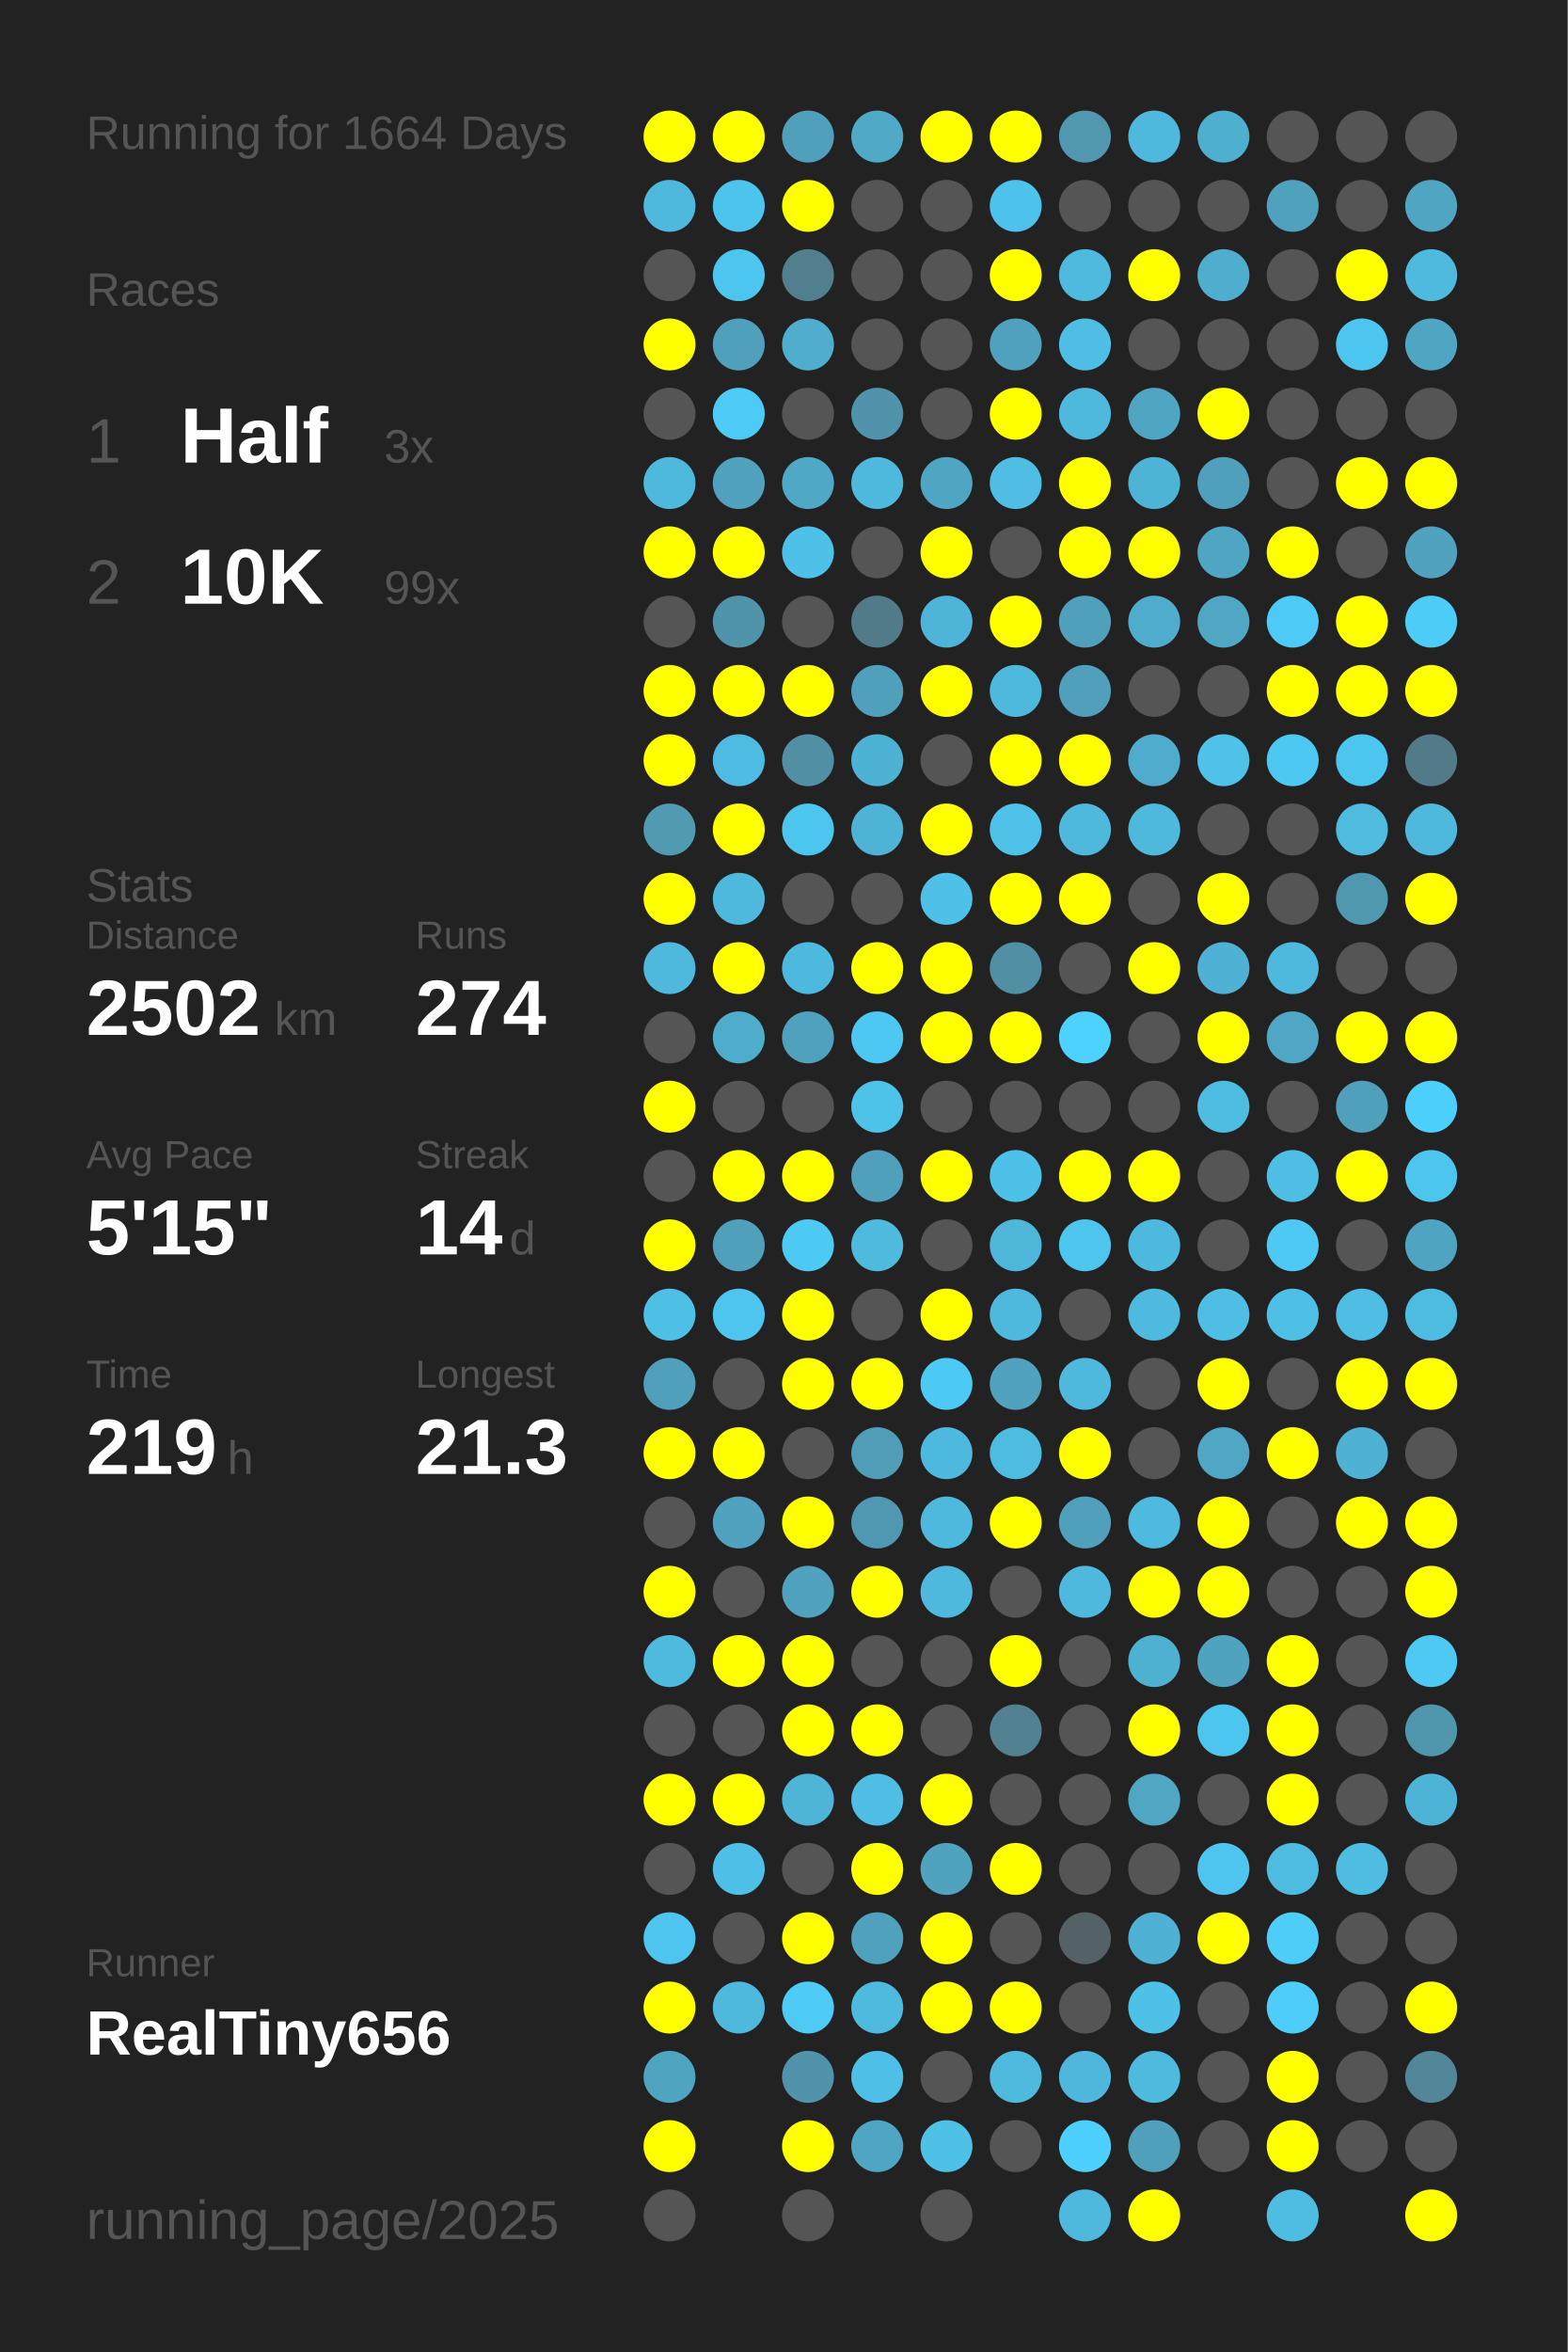
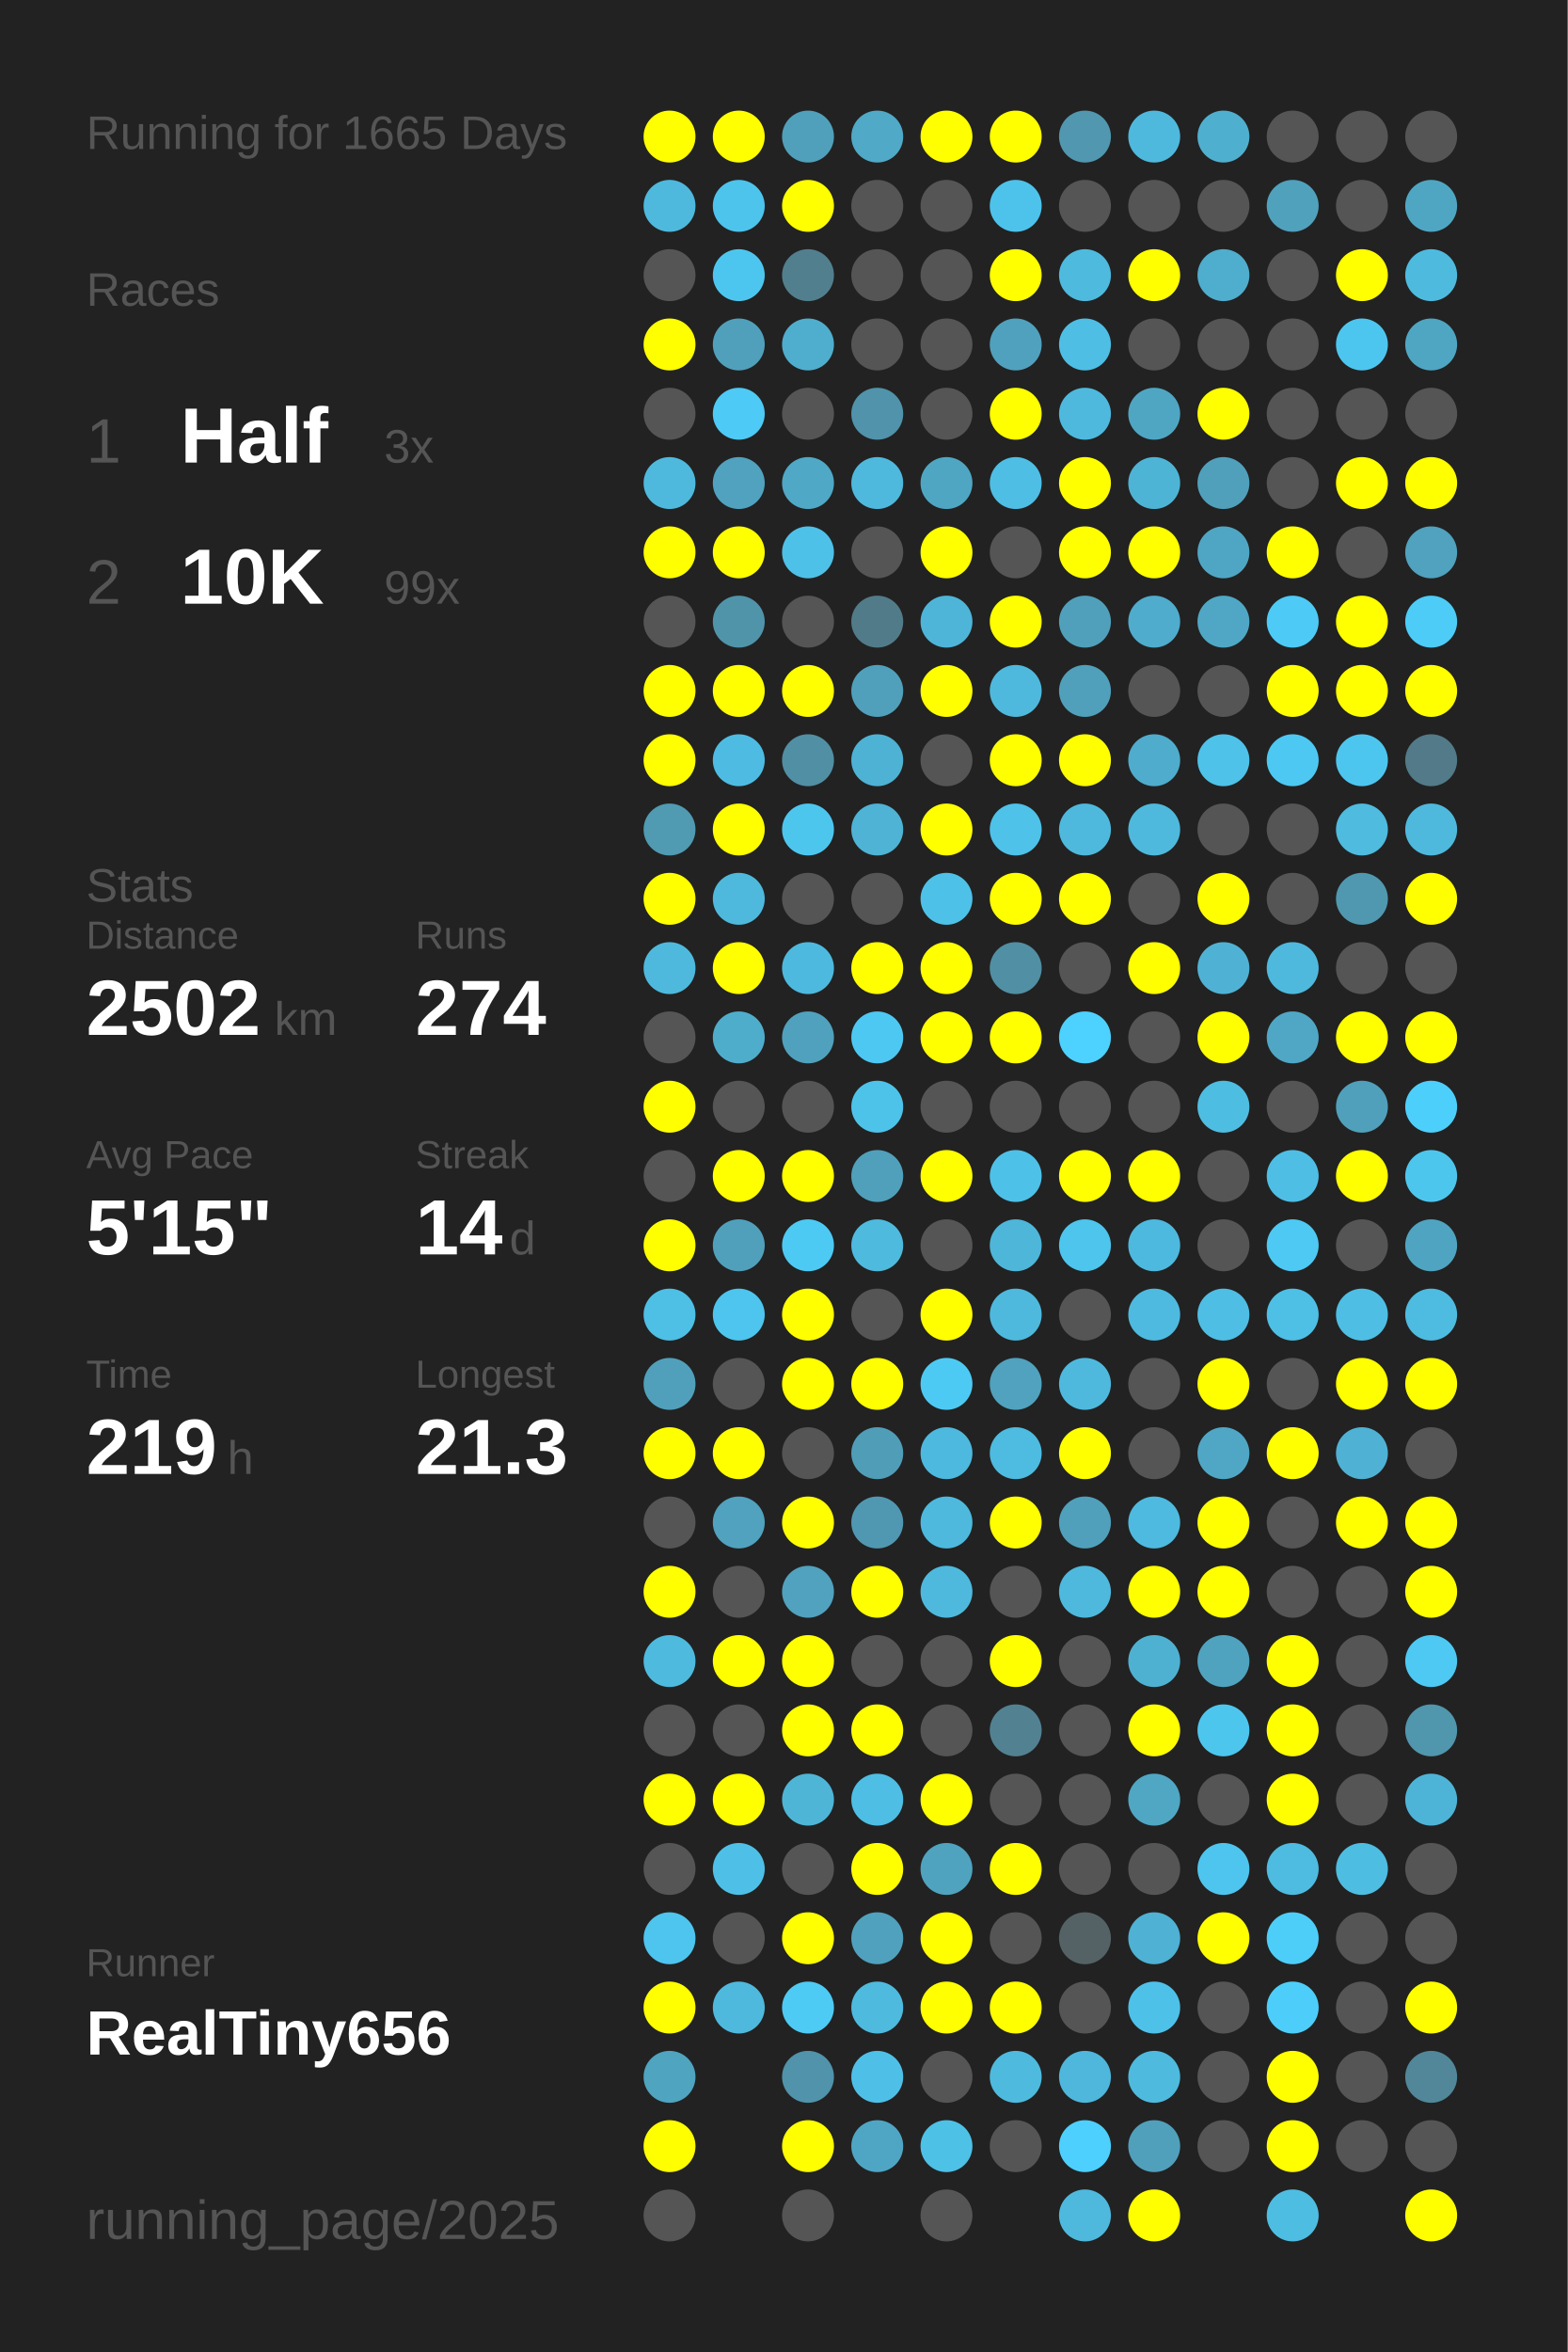
<svg xmlns="http://www.w3.org/2000/svg" baseProfile="full" height="300mm" version="1.1" viewBox="0,0,200,300" width="200mm">
  <defs />
  <rect fill="#222222" height="300" width="200" x="0" y="0" />
-   <text fill="#555555" style="font-size:6px; font-family:Arial;" x="11" y="19">Running for 1664 Days</text>
+   <text fill="#555555" style="font-size:6px; font-family:Arial;" x="11" y="19">Running for 1665 Days</text>
  <text fill="#555555" style="font-size:6px; font-family:Arial;" x="11" y="39">Races</text>
  <text fill="#555555" style="font-size:8px; font-family:Arial;" x="11" y="59">1</text>
  <text fill="#FFFFFF" style="font-size:10px; font-family:Arial; font-weight:bold;" x="23" y="59">Half</text>
  <text fill="#555555" style="font-size:6px; font-family:Arial;" x="49" y="59">3x</text>
  <text fill="#555555" style="font-size:8px; font-family:Arial;" x="11" y="77">2</text>
  <text fill="#FFFFFF" style="font-size:10px; font-family:Arial; font-weight:bold;" x="23" y="77">10K</text>
  <text fill="#555555" style="font-size:6px; font-family:Arial;" x="49" y="77">99x</text>
  <text fill="#555555" style="font-size:6px; font-family:Arial;" x="11" y="115">Stats</text>
  <text fill="#555555" style="font-size:5px; font-family:Arial;" x="11" y="121">Distance</text>
  <text fill="#FFFFFF" style="font-size:10px; font-family:Arial; font-weight:bold;" x="11" y="132">2502</text>
  <text fill="#555555" style="font-size:6px; font-family:Arial;" x="35" y="132">km</text>
  <text fill="#555555" style="font-size:5px; font-family:Arial;" x="53" y="121">Runs</text>
  <text fill="#FFFFFF" style="font-size:10px; font-family:Arial; font-weight:bold;" x="53" y="132">274</text>
  <text fill="#555555" style="font-size:5px; font-family:Arial;" x="11" y="149">Avg Pace</text>
  <text fill="#FFFFFF" style="font-size:10px; font-family:Arial; font-weight:bold;" x="11" y="160">5'15"</text>
  <text fill="#555555" style="font-size:5px; font-family:Arial;" x="53" y="149">Streak</text>
  <text fill="#FFFFFF" style="font-size:10px; font-family:Arial; font-weight:bold;" x="53" y="160">14</text>
  <text fill="#555555" style="font-size:6px; font-family:Arial;" x="65" y="160">d</text>
  <text fill="#555555" style="font-size:5px; font-family:Arial;" x="11" y="177">Time</text>
  <text fill="#FFFFFF" style="font-size:10px; font-family:Arial; font-weight:bold;" x="11" y="188">219</text>
  <text fill="#555555" style="font-size:6px; font-family:Arial;" x="29" y="188">h</text>
  <text fill="#555555" style="font-size:5px; font-family:Arial;" x="53" y="177">Longest</text>
  <text fill="#FFFFFF" style="font-size:10px; font-family:Arial; font-weight:bold;" x="53" y="188">21.3</text>
  <text fill="#555555" style="font-size:5px; font-family:Arial;" x="11" y="252.065">Runner</text>
  <text fill="#FFFFFF" style="font-size:8px; font-family:Arial; font-weight:bold;" x="11" y="262.065">RealTiny656</text>
  <text fill="#555555" style="font-size:7px; font-family:Arial;" x="11" y="285.581">running_page/2025</text>
  <circle cx="85.417" cy="17.419" fill="#FFFF00" r="3.312" />
  <circle cx="85.417" cy="26.258" fill="#4eb9dd" r="3.312" />
  <circle cx="85.417" cy="35.097" fill="#555555" r="3.312" />
  <circle cx="85.417" cy="43.935" fill="#FFFF00" r="3.312" />
  <circle cx="85.417" cy="52.774" fill="#555555" r="3.312" />
  <circle cx="85.417" cy="61.613" fill="#4eb9dd" r="3.312" />
  <circle cx="85.417" cy="70.452" fill="#FFFF00" r="3.312" />
  <circle cx="85.417" cy="79.29" fill="#555555" r="3.312" />
  <circle cx="85.417" cy="88.129" fill="#FFFF00" r="3.312" />
  <circle cx="85.417" cy="96.968" fill="#FFFF00" r="3.312" />
  <circle cx="85.417" cy="105.806" fill="#509ab2" r="3.312" />
  <circle cx="85.417" cy="114.645" fill="#FFFF00" r="3.312" />
  <circle cx="85.417" cy="123.484" fill="#4eb9dd" r="3.312" />
  <circle cx="85.417" cy="132.323" fill="#555555" r="3.312" />
  <circle cx="85.417" cy="141.161" fill="#FFFF00" r="3.312" />
  <circle cx="85.417" cy="150" fill="#555555" r="3.312" />
  <circle cx="85.417" cy="158.839" fill="#FFFF00" r="3.312" />
  <circle cx="85.417" cy="167.677" fill="#4ebfe5" r="3.312" />
  <circle cx="85.417" cy="176.516" fill="#50a0bb" r="3.312" />
  <circle cx="85.417" cy="185.355" fill="#FFFF00" r="3.312" />
  <circle cx="85.417" cy="194.194" fill="#555555" r="3.312" />
  <circle cx="85.417" cy="203.032" fill="#FFFF00" r="3.312" />
  <circle cx="85.417" cy="211.871" fill="#4ebade" r="3.312" />
  <circle cx="85.417" cy="220.71" fill="#555555" r="3.312" />
  <circle cx="85.417" cy="229.548" fill="#FFFF00" r="3.312" />
  <circle cx="85.417" cy="238.387" fill="#555555" r="3.312" />
  <circle cx="85.417" cy="247.226" fill="#4dc5ee" r="3.312" />
  <circle cx="85.417" cy="256.065" fill="#FFFF00" r="3.312" />
  <circle cx="85.417" cy="264.903" fill="#4fa4c0" r="3.312" />
  <circle cx="85.417" cy="273.742" fill="#FFFF00" r="3.312" />
  <circle cx="85.417" cy="282.581" fill="#555555" r="3.312" />
  <circle cx="94.25" cy="17.419" fill="#FFFF00" r="3.312" />
  <circle cx="94.25" cy="26.258" fill="#4dc4ec" r="3.312" />
  <circle cx="94.25" cy="35.097" fill="#4dc6ef" r="3.312" />
  <circle cx="94.25" cy="43.935" fill="#50a0bb" r="3.312" />
  <circle cx="94.25" cy="52.774" fill="#4dcaf5" r="3.312" />
  <circle cx="94.25" cy="61.613" fill="#50a2be" r="3.312" />
  <circle cx="94.25" cy="70.452" fill="#FFFF00" r="3.312" />
  <circle cx="94.25" cy="79.29" fill="#5094aa" r="3.312" />
  <circle cx="94.25" cy="88.129" fill="#FFFF00" r="3.312" />
  <circle cx="94.25" cy="96.968" fill="#4ebce2" r="3.312" />
  <circle cx="94.25" cy="105.806" fill="#FFFF00" r="3.312" />
  <circle cx="94.25" cy="114.645" fill="#4eb9dd" r="3.312" />
  <circle cx="94.25" cy="123.484" fill="#FFFF00" r="3.312" />
  <circle cx="94.25" cy="132.323" fill="#4fadcc" r="3.312" />
  <circle cx="94.25" cy="141.161" fill="#555555" r="3.312" />
  <circle cx="94.25" cy="150" fill="#FFFF00" r="3.312" />
  <circle cx="94.25" cy="158.839" fill="#50a0bb" r="3.312" />
  <circle cx="94.25" cy="167.677" fill="#4dc5ee" r="3.312" />
  <circle cx="94.25" cy="176.516" fill="#555555" r="3.312" />
  <circle cx="94.25" cy="185.355" fill="#FFFF00" r="3.312" />
  <circle cx="94.25" cy="194.194" fill="#50a2be" r="3.312" />
  <circle cx="94.25" cy="203.032" fill="#555555" r="3.312" />
  <circle cx="94.25" cy="211.871" fill="#FFFF00" r="3.312" />
  <circle cx="94.25" cy="220.71" fill="#555555" r="3.312" />
  <circle cx="94.25" cy="229.548" fill="#FFFF00" r="3.312" />
  <circle cx="94.25" cy="238.387" fill="#4ec0e7" r="3.312" />
  <circle cx="94.25" cy="247.226" fill="#555555" r="3.312" />
  <circle cx="94.25" cy="256.065" fill="#4eb9dd" r="3.312" />
  <circle cx="103.083" cy="17.419" fill="#50a0bb" r="3.312" />
  <circle cx="103.083" cy="26.258" fill="#FFFF00" r="3.312" />
  <circle cx="103.083" cy="35.097" fill="#527f8e" r="3.312" />
  <circle cx="103.083" cy="43.935" fill="#4faece" r="3.312" />
  <circle cx="103.083" cy="52.774" fill="#555555" r="3.312" />
  <circle cx="103.083" cy="61.613" fill="#4fa8c6" r="3.312" />
  <circle cx="103.083" cy="70.452" fill="#4ec1e8" r="3.312" />
  <circle cx="103.083" cy="79.29" fill="#555555" r="3.312" />
  <circle cx="103.083" cy="88.129" fill="#FFFF00" r="3.312" />
  <circle cx="103.083" cy="96.968" fill="#518fa4" r="3.312" />
  <circle cx="103.083" cy="105.806" fill="#4dc6ee" r="3.312" />
  <circle cx="103.083" cy="114.645" fill="#555555" r="3.312" />
  <circle cx="103.083" cy="123.484" fill="#4eb9de" r="3.312" />
  <circle cx="103.083" cy="132.323" fill="#50a1bd" r="3.312" />
  <circle cx="103.083" cy="141.161" fill="#555555" r="3.312" />
  <circle cx="103.083" cy="150" fill="#FFFF00" r="3.312" />
  <circle cx="103.083" cy="158.839" fill="#4dcaf4" r="3.312" />
  <circle cx="103.083" cy="167.677" fill="#FFFF00" r="3.312" />
  <circle cx="103.083" cy="176.516" fill="#FFFF00" r="3.312" />
  <circle cx="103.083" cy="185.355" fill="#555555" r="3.312" />
  <circle cx="103.083" cy="194.194" fill="#FFFF00" r="3.312" />
  <circle cx="103.083" cy="203.032" fill="#50a2be" r="3.312" />
  <circle cx="103.083" cy="211.871" fill="#FFFF00" r="3.312" />
  <circle cx="103.083" cy="220.71" fill="#FFFF00" r="3.312" />
  <circle cx="103.083" cy="229.548" fill="#4eb5d7" r="3.312" />
  <circle cx="103.083" cy="238.387" fill="#555555" r="3.312" />
  <circle cx="103.083" cy="247.226" fill="#FFFF00" r="3.312" />
  <circle cx="103.083" cy="256.065" fill="#4dcbf5" r="3.312" />
  <circle cx="103.083" cy="264.903" fill="#5093aa" r="3.312" />
  <circle cx="103.083" cy="273.742" fill="#FFFF00" r="3.312" />
  <circle cx="103.083" cy="282.581" fill="#555555" r="3.312" />
  <circle cx="111.917" cy="17.419" fill="#4fa9c7" r="3.312" />
  <circle cx="111.917" cy="26.258" fill="#555555" r="3.312" />
  <circle cx="111.917" cy="35.097" fill="#555555" r="3.312" />
  <circle cx="111.917" cy="43.935" fill="#555555" r="3.312" />
  <circle cx="111.917" cy="52.774" fill="#5093aa" r="3.312" />
  <circle cx="111.917" cy="61.613" fill="#4eb9dd" r="3.312" />
  <circle cx="111.917" cy="70.452" fill="#555555" r="3.312" />
  <circle cx="111.917" cy="79.29" fill="#527b89" r="3.312" />
  <circle cx="111.917" cy="88.129" fill="#50a0bb" r="3.312" />
  <circle cx="111.917" cy="96.968" fill="#4eb2d4" r="3.312" />
  <circle cx="111.917" cy="105.806" fill="#4eb3d5" r="3.312" />
  <circle cx="111.917" cy="114.645" fill="#555555" r="3.312" />
  <circle cx="111.917" cy="123.484" fill="#FFFF00" r="3.312" />
  <circle cx="111.917" cy="132.323" fill="#4dc8f2" r="3.312" />
  <circle cx="111.917" cy="141.161" fill="#4dc3ea" r="3.312" />
  <circle cx="111.917" cy="150" fill="#50a0bb" r="3.312" />
  <circle cx="111.917" cy="158.839" fill="#4ebade" r="3.312" />
  <circle cx="111.917" cy="167.677" fill="#555555" r="3.312" />
  <circle cx="111.917" cy="176.516" fill="#FFFF00" r="3.312" />
  <circle cx="111.917" cy="185.355" fill="#509db8" r="3.312" />
  <circle cx="111.917" cy="194.194" fill="#5098b1" r="3.312" />
  <circle cx="111.917" cy="203.032" fill="#FFFF00" r="3.312" />
  <circle cx="111.917" cy="211.871" fill="#555555" r="3.312" />
  <circle cx="111.917" cy="220.71" fill="#FFFF00" r="3.312" />
  <circle cx="111.917" cy="229.548" fill="#4ebee4" r="3.312" />
  <circle cx="111.917" cy="238.387" fill="#FFFF00" r="3.312" />
  <circle cx="111.917" cy="247.226" fill="#50a1bd" r="3.312" />
  <circle cx="111.917" cy="256.065" fill="#4ebade" r="3.312" />
  <circle cx="111.917" cy="264.903" fill="#4ec0e7" r="3.312" />
  <circle cx="111.917" cy="273.742" fill="#4fa6c4" r="3.312" />
  <circle cx="120.75" cy="17.419" fill="#FFFF00" r="3.312" />
  <circle cx="120.75" cy="26.258" fill="#555555" r="3.312" />
  <circle cx="120.75" cy="35.097" fill="#555555" r="3.312" />
  <circle cx="120.75" cy="43.935" fill="#555555" r="3.312" />
  <circle cx="120.75" cy="52.774" fill="#555555" r="3.312" />
  <circle cx="120.75" cy="61.613" fill="#4fa6c3" r="3.312" />
  <circle cx="120.75" cy="70.452" fill="#FFFF00" r="3.312" />
  <circle cx="120.75" cy="79.29" fill="#4eb5d8" r="3.312" />
  <circle cx="120.75" cy="88.129" fill="#FFFF00" r="3.312" />
  <circle cx="120.75" cy="96.968" fill="#555555" r="3.312" />
  <circle cx="120.75" cy="105.806" fill="#FFFF00" r="3.312" />
  <circle cx="120.75" cy="114.645" fill="#4ec1e8" r="3.312" />
  <circle cx="120.75" cy="123.484" fill="#FFFF00" r="3.312" />
  <circle cx="120.75" cy="132.323" fill="#FFFF00" r="3.312" />
  <circle cx="120.75" cy="141.161" fill="#555555" r="3.312" />
  <circle cx="120.75" cy="150" fill="#FFFF00" r="3.312" />
  <circle cx="120.75" cy="158.839" fill="#555555" r="3.312" />
  <circle cx="120.75" cy="167.677" fill="#FFFF00" r="3.312" />
  <circle cx="120.75" cy="176.516" fill="#4dcaf4" r="3.312" />
  <circle cx="120.75" cy="185.355" fill="#4eb9de" r="3.312" />
  <circle cx="120.75" cy="194.194" fill="#4eb9dd" r="3.312" />
  <circle cx="120.75" cy="203.032" fill="#4eb9dd" r="3.312" />
  <circle cx="120.75" cy="211.871" fill="#555555" r="3.312" />
  <circle cx="120.75" cy="220.71" fill="#555555" r="3.312" />
  <circle cx="120.75" cy="229.548" fill="#FFFF00" r="3.312" />
  <circle cx="120.75" cy="238.387" fill="#4fa3bf" r="3.312" />
  <circle cx="120.75" cy="247.226" fill="#FFFF00" r="3.312" />
  <circle cx="120.75" cy="256.065" fill="#FFFF00" r="3.312" />
  <circle cx="120.75" cy="264.903" fill="#555555" r="3.312" />
  <circle cx="120.75" cy="273.742" fill="#4ec1e7" r="3.312" />
  <circle cx="120.75" cy="282.581" fill="#555555" r="3.312" />
  <circle cx="129.583" cy="17.419" fill="#FFFF00" r="3.312" />
  <circle cx="129.583" cy="26.258" fill="#4dc3eb" r="3.312" />
  <circle cx="129.583" cy="35.097" fill="#FFFF00" r="3.312" />
  <circle cx="129.583" cy="43.935" fill="#50a1bd" r="3.312" />
  <circle cx="129.583" cy="52.774" fill="#FFFF00" r="3.312" />
  <circle cx="129.583" cy="61.613" fill="#4ebee4" r="3.312" />
  <circle cx="129.583" cy="70.452" fill="#555555" r="3.312" />
  <circle cx="129.583" cy="79.29" fill="#FFFF00" r="3.312" />
  <circle cx="129.583" cy="88.129" fill="#4eb9dd" r="3.312" />
  <circle cx="129.583" cy="96.968" fill="#FFFF00" r="3.312" />
  <circle cx="129.583" cy="105.806" fill="#4ec2e9" r="3.312" />
  <circle cx="129.583" cy="114.645" fill="#FFFF00" r="3.312" />
  <circle cx="129.583" cy="123.484" fill="#518fa4" r="3.312" />
  <circle cx="129.583" cy="132.323" fill="#FFFF00" r="3.312" />
  <circle cx="129.583" cy="141.161" fill="#555555" r="3.312" />
  <circle cx="129.583" cy="150" fill="#4ec1e8" r="3.312" />
  <circle cx="129.583" cy="158.839" fill="#4eb6d9" r="3.312" />
  <circle cx="129.583" cy="167.677" fill="#4eb9dd" r="3.312" />
  <circle cx="129.583" cy="176.516" fill="#50a2be" r="3.312" />
  <circle cx="129.583" cy="185.355" fill="#4ebbe0" r="3.312" />
  <circle cx="129.583" cy="194.194" fill="#FFFF00" r="3.312" />
  <circle cx="129.583" cy="203.032" fill="#555555" r="3.312" />
  <circle cx="129.583" cy="211.871" fill="#FFFF00" r="3.312" />
  <circle cx="129.583" cy="220.71" fill="#528292" r="3.312" />
  <circle cx="129.583" cy="229.548" fill="#555555" r="3.312" />
  <circle cx="129.583" cy="238.387" fill="#FFFF00" r="3.312" />
  <circle cx="129.583" cy="247.226" fill="#555555" r="3.312" />
  <circle cx="129.583" cy="256.065" fill="#FFFF00" r="3.312" />
  <circle cx="129.583" cy="264.903" fill="#4ebade" r="3.312" />
  <circle cx="129.583" cy="273.742" fill="#555555" r="3.312" />
  <circle cx="138.417" cy="17.419" fill="#5097af" r="3.312" />
  <circle cx="138.417" cy="26.258" fill="#555555" r="3.312" />
  <circle cx="138.417" cy="35.097" fill="#4ebade" r="3.312" />
  <circle cx="138.417" cy="43.935" fill="#4ebee4" r="3.312" />
  <circle cx="138.417" cy="52.774" fill="#4eb9dd" r="3.312" />
  <circle cx="138.417" cy="61.613" fill="#FFFF00" r="3.312" />
  <circle cx="138.417" cy="70.452" fill="#FFFF00" r="3.312" />
  <circle cx="138.417" cy="79.29" fill="#50a0bb" r="3.312" />
  <circle cx="138.417" cy="88.129" fill="#50a0bb" r="3.312" />
  <circle cx="138.417" cy="96.968" fill="#FFFF00" r="3.312" />
  <circle cx="138.417" cy="105.806" fill="#4eb9dd" r="3.312" />
  <circle cx="138.417" cy="114.645" fill="#FFFF00" r="3.312" />
  <circle cx="138.417" cy="123.484" fill="#555555" r="3.312" />
  <circle cx="138.417" cy="132.323" fill="#4dd1fe" r="3.312" />
  <circle cx="138.417" cy="141.161" fill="#555555" r="3.312" />
  <circle cx="138.417" cy="150" fill="#FFFF00" r="3.312" />
  <circle cx="138.417" cy="158.839" fill="#4dc5ed" r="3.312" />
  <circle cx="138.417" cy="167.677" fill="#555555" r="3.312" />
  <circle cx="138.417" cy="176.516" fill="#4eb9dd" r="3.312" />
  <circle cx="138.417" cy="185.355" fill="#FFFF00" r="3.312" />
  <circle cx="138.417" cy="194.194" fill="#50a0bb" r="3.312" />
  <circle cx="138.417" cy="203.032" fill="#4eb9dd" r="3.312" />
  <circle cx="138.417" cy="211.871" fill="#555555" r="3.312" />
  <circle cx="138.417" cy="220.71" fill="#555555" r="3.312" />
  <circle cx="138.417" cy="229.548" fill="#555555" r="3.312" />
  <circle cx="138.417" cy="238.387" fill="#555555" r="3.312" />
  <circle cx="138.417" cy="247.226" fill="#546266" r="3.312" />
  <circle cx="138.417" cy="256.065" fill="#555555" r="3.312" />
  <circle cx="138.417" cy="264.903" fill="#4eb7db" r="3.312" />
  <circle cx="138.417" cy="273.742" fill="#4dd0fd" r="3.312" />
  <circle cx="138.417" cy="282.581" fill="#4eb9dd" r="3.312" />
  <circle cx="147.25" cy="17.419" fill="#4eb9dd" r="3.312" />
  <circle cx="147.25" cy="26.258" fill="#555555" r="3.312" />
  <circle cx="147.25" cy="35.097" fill="#FFFF00" r="3.312" />
  <circle cx="147.25" cy="43.935" fill="#555555" r="3.312" />
  <circle cx="147.25" cy="52.774" fill="#4fa6c3" r="3.312" />
  <circle cx="147.25" cy="61.613" fill="#4eb4d6" r="3.312" />
  <circle cx="147.25" cy="70.452" fill="#FFFF00" r="3.312" />
  <circle cx="147.25" cy="79.29" fill="#4faccc" r="3.312" />
  <circle cx="147.25" cy="88.129" fill="#555555" r="3.312" />
  <circle cx="147.25" cy="96.968" fill="#4faccc" r="3.312" />
  <circle cx="147.25" cy="105.806" fill="#4eb9dd" r="3.312" />
  <circle cx="147.25" cy="114.645" fill="#555555" r="3.312" />
  <circle cx="147.25" cy="123.484" fill="#FFFF00" r="3.312" />
  <circle cx="147.25" cy="132.323" fill="#555555" r="3.312" />
  <circle cx="147.25" cy="141.161" fill="#555555" r="3.312" />
  <circle cx="147.25" cy="150" fill="#FFFF00" r="3.312" />
  <circle cx="147.25" cy="158.839" fill="#4eb9de" r="3.312" />
  <circle cx="147.25" cy="167.677" fill="#4ebadf" r="3.312" />
  <circle cx="147.25" cy="176.516" fill="#555555" r="3.312" />
  <circle cx="147.25" cy="185.355" fill="#555555" r="3.312" />
  <circle cx="147.25" cy="194.194" fill="#4ebadf" r="3.312" />
  <circle cx="147.25" cy="203.032" fill="#FFFF00" r="3.312" />
  <circle cx="147.25" cy="211.871" fill="#4fb1d2" r="3.312" />
  <circle cx="147.25" cy="220.71" fill="#FFFF00" r="3.312" />
  <circle cx="147.25" cy="229.548" fill="#4fa7c4" r="3.312" />
  <circle cx="147.25" cy="238.387" fill="#555555" r="3.312" />
  <circle cx="147.25" cy="247.226" fill="#4fb1d3" r="3.312" />
  <circle cx="147.25" cy="256.065" fill="#4ec1e9" r="3.312" />
  <circle cx="147.25" cy="264.903" fill="#4ebade" r="3.312" />
  <circle cx="147.25" cy="273.742" fill="#50a0bb" r="3.312" />
  <circle cx="147.25" cy="282.581" fill="#FFFF00" r="3.312" />
  <circle cx="156.083" cy="17.419" fill="#4fafcf" r="3.312" />
  <circle cx="156.083" cy="26.258" fill="#555555" r="3.312" />
  <circle cx="156.083" cy="35.097" fill="#4fadcd" r="3.312" />
  <circle cx="156.083" cy="43.935" fill="#555555" r="3.312" />
  <circle cx="156.083" cy="52.774" fill="#FFFF00" r="3.312" />
  <circle cx="156.083" cy="61.613" fill="#50a0bc" r="3.312" />
  <circle cx="156.083" cy="70.452" fill="#4fa6c4" r="3.312" />
  <circle cx="156.083" cy="79.29" fill="#4fa7c5" r="3.312" />
  <circle cx="156.083" cy="88.129" fill="#555555" r="3.312" />
  <circle cx="156.083" cy="96.968" fill="#4ec2e9" r="3.312" />
  <circle cx="156.083" cy="105.806" fill="#555555" r="3.312" />
  <circle cx="156.083" cy="114.645" fill="#FFFF00" r="3.312" />
  <circle cx="156.083" cy="123.484" fill="#4fb2d4" r="3.312" />
  <circle cx="156.083" cy="132.323" fill="#FFFF00" r="3.312" />
  <circle cx="156.083" cy="141.161" fill="#4ebde2" r="3.312" />
  <circle cx="156.083" cy="150" fill="#555555" r="3.312" />
  <circle cx="156.083" cy="158.839" fill="#555555" r="3.312" />
  <circle cx="156.083" cy="167.677" fill="#4ebee4" r="3.312" />
  <circle cx="156.083" cy="176.516" fill="#FFFF00" r="3.312" />
  <circle cx="156.083" cy="185.355" fill="#4fa7c5" r="3.312" />
  <circle cx="156.083" cy="194.194" fill="#FFFF00" r="3.312" />
  <circle cx="156.083" cy="203.032" fill="#FFFF00" r="3.312" />
  <circle cx="156.083" cy="211.871" fill="#4fa3bf" r="3.312" />
  <circle cx="156.083" cy="220.71" fill="#4dc6ee" r="3.312" />
  <circle cx="156.083" cy="229.548" fill="#555555" r="3.312" />
  <circle cx="156.083" cy="238.387" fill="#4dc5ee" r="3.312" />
  <circle cx="156.083" cy="247.226" fill="#FFFF00" r="3.312" />
  <circle cx="156.083" cy="256.065" fill="#555555" r="3.312" />
  <circle cx="156.083" cy="264.903" fill="#555555" r="3.312" />
  <circle cx="156.083" cy="273.742" fill="#555555" r="3.312" />
  <circle cx="164.917" cy="17.419" fill="#555555" r="3.312" />
  <circle cx="164.917" cy="26.258" fill="#50a1bc" r="3.312" />
  <circle cx="164.917" cy="35.097" fill="#555555" r="3.312" />
  <circle cx="164.917" cy="43.935" fill="#555555" r="3.312" />
  <circle cx="164.917" cy="52.774" fill="#555555" r="3.312" />
  <circle cx="164.917" cy="61.613" fill="#555555" r="3.312" />
  <circle cx="164.917" cy="70.452" fill="#FFFF00" r="3.312" />
  <circle cx="164.917" cy="79.29" fill="#4dcaf5" r="3.312" />
  <circle cx="164.917" cy="88.129" fill="#FFFF00" r="3.312" />
  <circle cx="164.917" cy="96.968" fill="#4dc8f2" r="3.312" />
  <circle cx="164.917" cy="105.806" fill="#555555" r="3.312" />
  <circle cx="164.917" cy="114.645" fill="#555555" r="3.312" />
  <circle cx="164.917" cy="123.484" fill="#4eb9dd" r="3.312" />
  <circle cx="164.917" cy="132.323" fill="#4fa7c5" r="3.312" />
  <circle cx="164.917" cy="141.161" fill="#555555" r="3.312" />
  <circle cx="164.917" cy="150" fill="#4ebee5" r="3.312" />
  <circle cx="164.917" cy="158.839" fill="#4dc9f3" r="3.312" />
  <circle cx="164.917" cy="167.677" fill="#4ebfe5" r="3.312" />
  <circle cx="164.917" cy="176.516" fill="#555555" r="3.312" />
  <circle cx="164.917" cy="185.355" fill="#FFFF00" r="3.312" />
  <circle cx="164.917" cy="194.194" fill="#555555" r="3.312" />
  <circle cx="164.917" cy="203.032" fill="#555555" r="3.312" />
  <circle cx="164.917" cy="211.871" fill="#FFFF00" r="3.312" />
  <circle cx="164.917" cy="220.71" fill="#FFFF00" r="3.312" />
  <circle cx="164.917" cy="229.548" fill="#FFFF00" r="3.312" />
  <circle cx="164.917" cy="238.387" fill="#4ebbe0" r="3.312" />
  <circle cx="164.917" cy="247.226" fill="#4dcef9" r="3.312" />
  <circle cx="164.917" cy="256.065" fill="#4dcefa" r="3.312" />
  <circle cx="164.917" cy="264.903" fill="#FFFF00" r="3.312" />
  <circle cx="164.917" cy="273.742" fill="#FFFF00" r="3.312" />
  <circle cx="164.917" cy="282.581" fill="#4ebde2" r="3.312" />
  <circle cx="173.75" cy="17.419" fill="#555555" r="3.312" />
  <circle cx="173.75" cy="26.258" fill="#555555" r="3.312" />
  <circle cx="173.75" cy="35.097" fill="#FFFF00" r="3.312" />
  <circle cx="173.75" cy="43.935" fill="#4dc6ef" r="3.312" />
  <circle cx="173.75" cy="52.774" fill="#555555" r="3.312" />
  <circle cx="173.75" cy="61.613" fill="#FFFF00" r="3.312" />
  <circle cx="173.75" cy="70.452" fill="#555555" r="3.312" />
  <circle cx="173.75" cy="79.29" fill="#FFFF00" r="3.312" />
  <circle cx="173.75" cy="88.129" fill="#FFFF00" r="3.312" />
  <circle cx="173.75" cy="96.968" fill="#4dc6ef" r="3.312" />
  <circle cx="173.75" cy="105.806" fill="#4ebbdf" r="3.312" />
  <circle cx="173.75" cy="114.645" fill="#5098b0" r="3.312" />
  <circle cx="173.75" cy="123.484" fill="#555555" r="3.312" />
  <circle cx="173.75" cy="132.323" fill="#FFFF00" r="3.312" />
  <circle cx="173.75" cy="141.161" fill="#50a0bb" r="3.312" />
  <circle cx="173.75" cy="150" fill="#FFFF00" r="3.312" />
  <circle cx="173.75" cy="158.839" fill="#555555" r="3.312" />
  <circle cx="173.75" cy="167.677" fill="#4ebee4" r="3.312" />
  <circle cx="173.75" cy="176.516" fill="#FFFF00" r="3.312" />
  <circle cx="173.75" cy="185.355" fill="#4fb2d4" r="3.312" />
  <circle cx="173.75" cy="194.194" fill="#FFFF00" r="3.312" />
  <circle cx="173.75" cy="203.032" fill="#555555" r="3.312" />
  <circle cx="173.75" cy="211.871" fill="#555555" r="3.312" />
  <circle cx="173.75" cy="220.71" fill="#555555" r="3.312" />
  <circle cx="173.75" cy="229.548" fill="#555555" r="3.312" />
  <circle cx="173.75" cy="238.387" fill="#4ebde2" r="3.312" />
  <circle cx="173.75" cy="247.226" fill="#555555" r="3.312" />
  <circle cx="173.75" cy="256.065" fill="#555555" r="3.312" />
  <circle cx="173.75" cy="264.903" fill="#555555" r="3.312" />
  <circle cx="173.75" cy="273.742" fill="#555555" r="3.312" />
  <circle cx="182.583" cy="17.419" fill="#555555" r="3.312" />
  <circle cx="182.583" cy="26.258" fill="#4fa6c3" r="3.312" />
  <circle cx="182.583" cy="35.097" fill="#4ebade" r="3.312" />
  <circle cx="182.583" cy="43.935" fill="#4fa6c3" r="3.312" />
  <circle cx="182.583" cy="52.774" fill="#555555" r="3.312" />
  <circle cx="182.583" cy="61.613" fill="#FFFF00" r="3.312" />
  <circle cx="182.583" cy="70.452" fill="#50a2be" r="3.312" />
  <circle cx="182.583" cy="79.29" fill="#4dccf7" r="3.312" />
  <circle cx="182.583" cy="88.129" fill="#FFFF00" r="3.312" />
  <circle cx="182.583" cy="96.968" fill="#527a88" r="3.312" />
  <circle cx="182.583" cy="105.806" fill="#4eb9dd" r="3.312" />
  <circle cx="182.583" cy="114.645" fill="#FFFF00" r="3.312" />
  <circle cx="182.583" cy="123.484" fill="#555555" r="3.312" />
  <circle cx="182.583" cy="132.323" fill="#FFFF00" r="3.312" />
  <circle cx="182.583" cy="141.161" fill="#4dcffb" r="3.312" />
  <circle cx="182.583" cy="150" fill="#4dc6ee" r="3.312" />
  <circle cx="182.583" cy="158.839" fill="#4fa4c1" r="3.312" />
  <circle cx="182.583" cy="167.677" fill="#4ebbe0" r="3.312" />
  <circle cx="182.583" cy="176.516" fill="#FFFF00" r="3.312" />
  <circle cx="182.583" cy="185.355" fill="#555555" r="3.312" />
  <circle cx="182.583" cy="194.194" fill="#FFFF00" r="3.312" />
  <circle cx="182.583" cy="203.032" fill="#FFFF00" r="3.312" />
  <circle cx="182.583" cy="211.871" fill="#4dc9f3" r="3.312" />
  <circle cx="182.583" cy="220.71" fill="#5096ad" r="3.312" />
  <circle cx="182.583" cy="229.548" fill="#4eb4d7" r="3.312" />
  <circle cx="182.583" cy="238.387" fill="#555555" r="3.312" />
  <circle cx="182.583" cy="247.226" fill="#555555" r="3.312" />
  <circle cx="182.583" cy="256.065" fill="#FFFF00" r="3.312" />
  <circle cx="182.583" cy="264.903" fill="#518799" r="3.312" />
  <circle cx="182.583" cy="273.742" fill="#555555" r="3.312" />
  <circle cx="182.583" cy="282.581" fill="#FFFF00" r="3.312" />
</svg>
